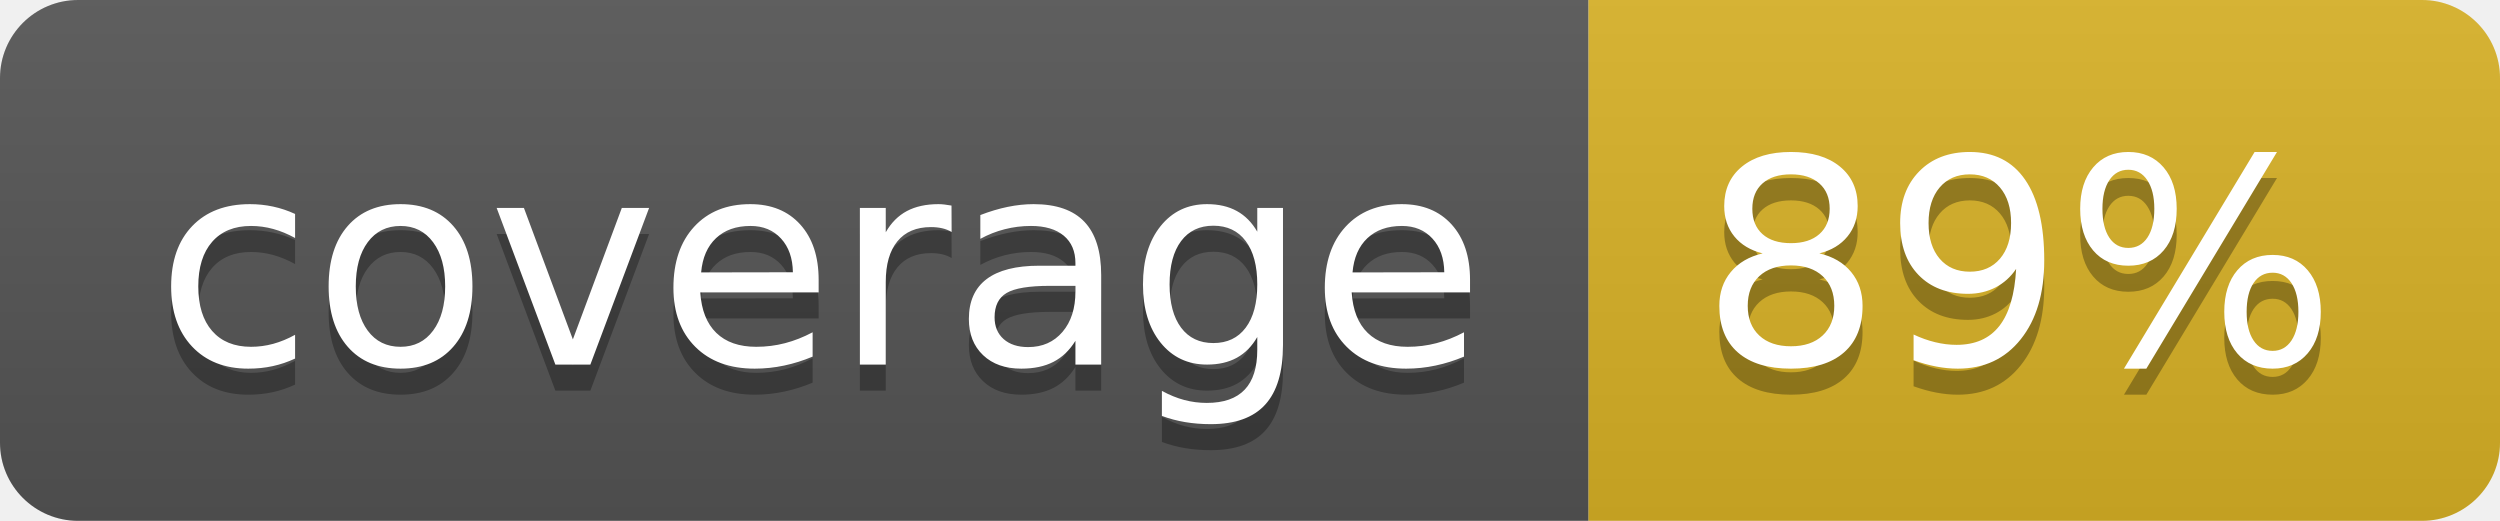
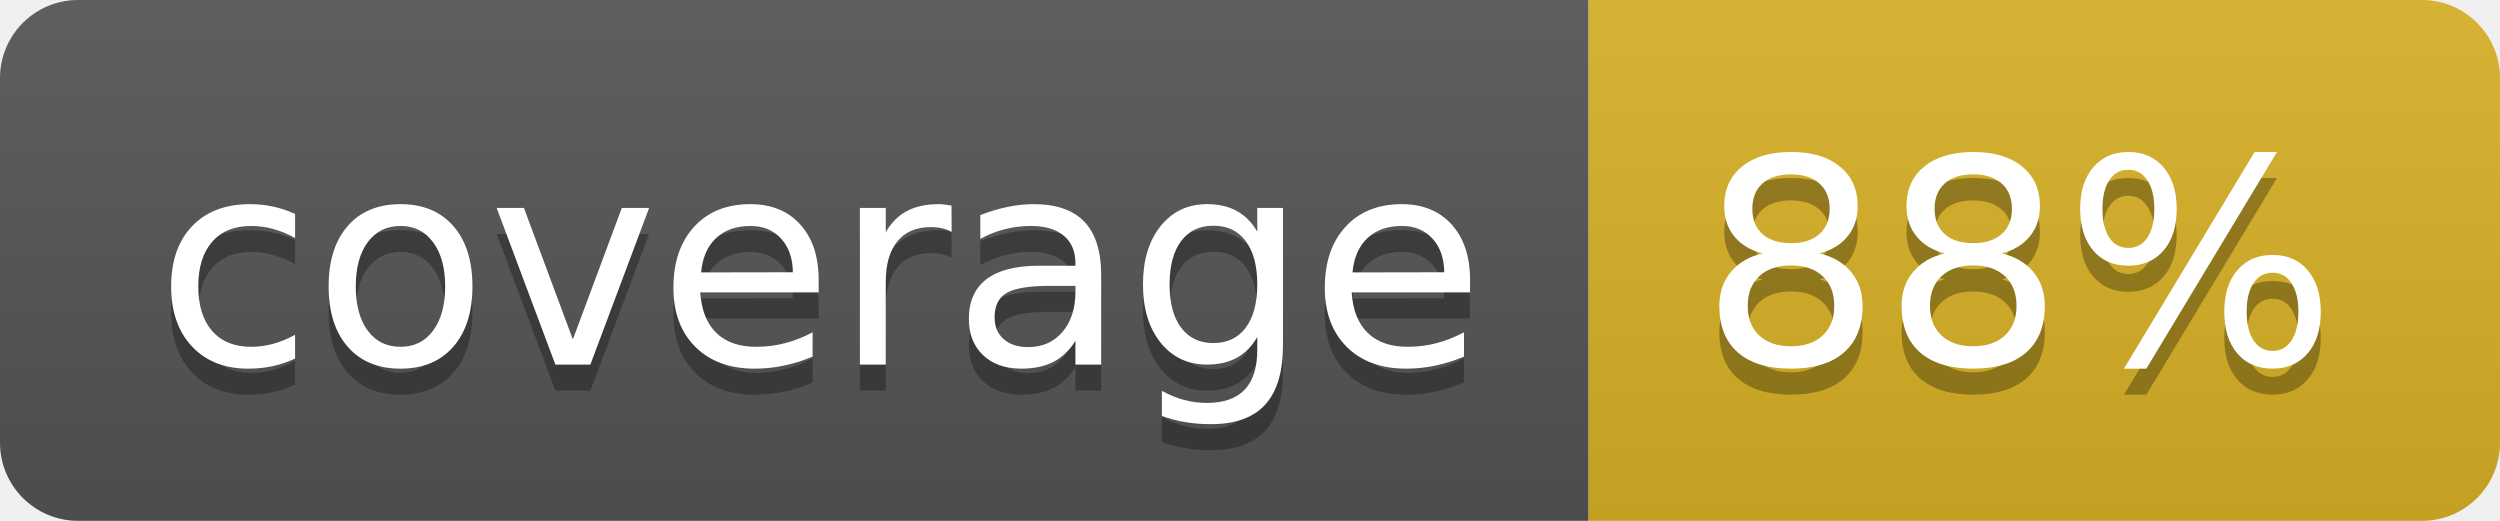
<svg xmlns="http://www.w3.org/2000/svg" width="96" height="20">
  <linearGradient id="b" x2="0" y2="100%">
    <stop offset="0" stop-color="#bbb" stop-opacity=".1" />
    <stop offset="1" stop-opacity=".1" />
  </linearGradient>
  <clipPath id="a">
    <rect width="96" height="20" rx="3" fill="#fff" />
  </clipPath>
  <g clip-path="url(#a)">
    <path fill="#555" d="M0 0h61v20H0z" />
    <path fill="#D9B226" d="M61 0h35v20H61z" />
    <path fill="url(#b)" d="M0 0h96v20H0z" />
  </g>
  <g fill="#fff" text-anchor="middle" font-family="DejaVu Sans,Verdana,Geneva,sans-serif" font-size="110">
    <text x="315" y="150" fill="#010101" fill-opacity=".3" transform="scale(.1)" textLength="510">coverage</text>
    <text x="315" y="140" transform="scale(.1)" textLength="510">coverage</text>
-     <text x="775" y="150" fill="#010101" fill-opacity=".3" transform="scale(.1)" textLength="250">89%</text>
-     <text x="775" y="140" transform="scale(.1)" textLength="250">89%</text>
+     <text x="775" y="150" fill="#010101" fill-opacity=".3" transform="scale(.1)" textLength="250">88%</text>
+     <text x="775" y="140" transform="scale(.1)" textLength="250">88%</text>
  </g>
</svg>
